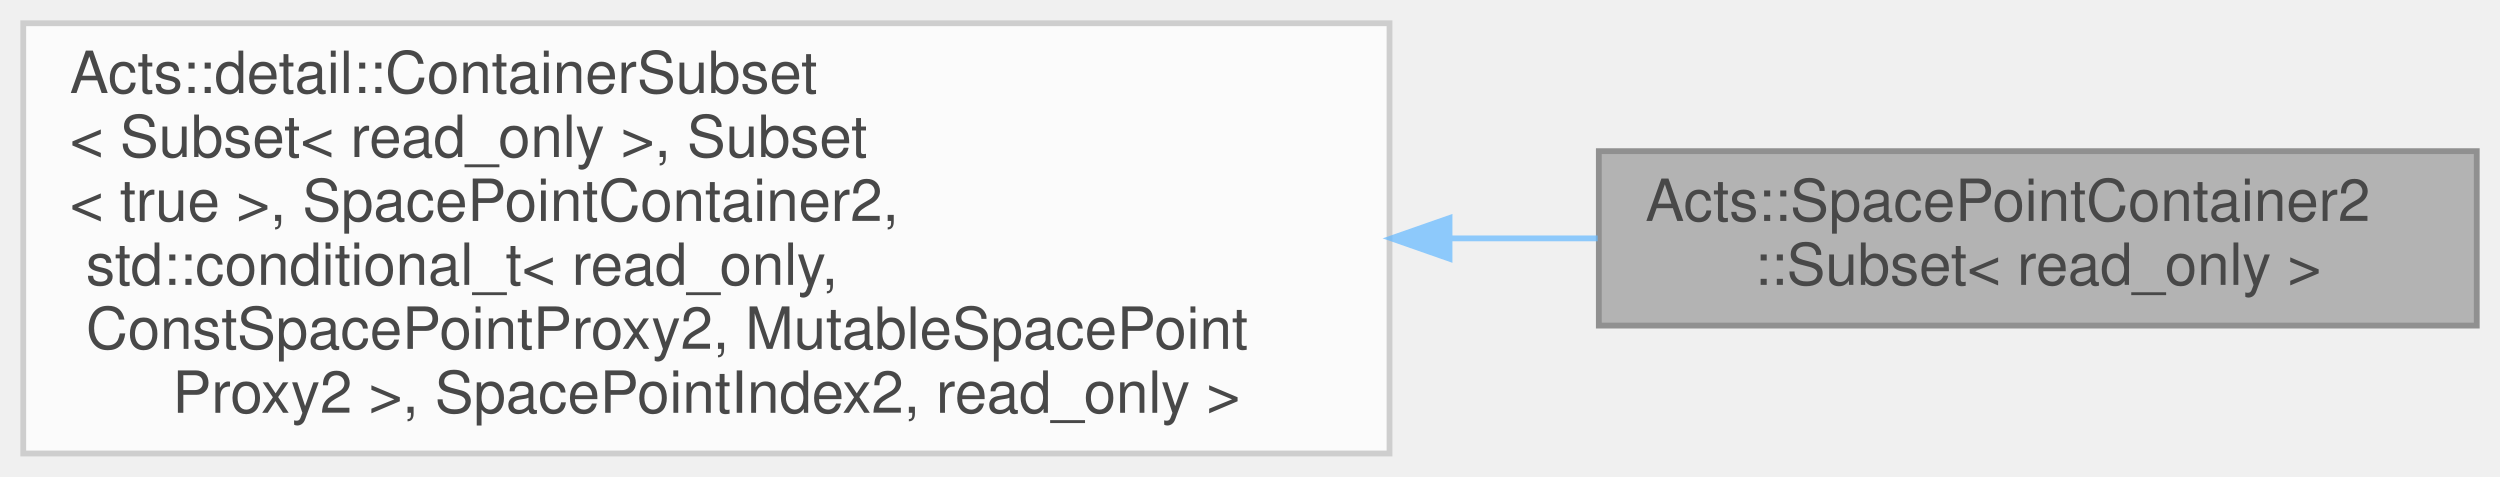
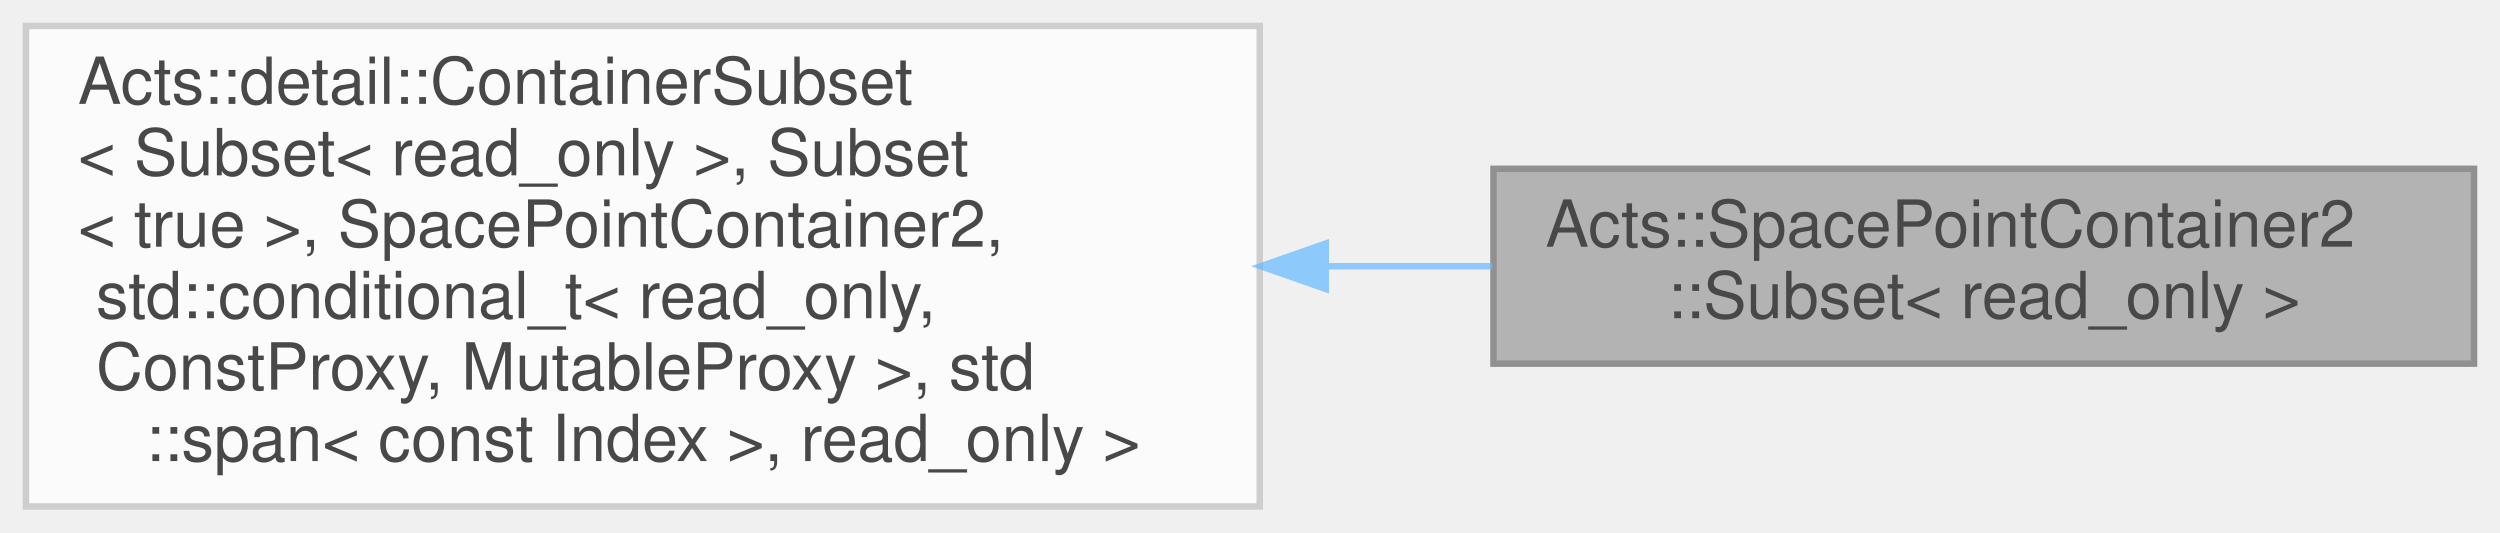
- <svg xmlns="http://www.w3.org/2000/svg" xmlns:xlink="http://www.w3.org/1999/xlink" width="430pt" height="82pt" viewBox="0.00 0.00 430.00 82.00">
+ <svg xmlns="http://www.w3.org/2000/svg" xmlns:xlink="http://www.w3.org/1999/xlink" width="385pt" height="82pt" viewBox="0.00 0.00 385.00 82.00">
  <svg id="main" version="1.1" xml:space="preserve">
    <style type="text/css">
.node, .edge {opacity: 0.7;}
.node.selected, .edge.selected {opacity: 1;}
.edge:hover path { stroke: red; }
.edge:hover polygon { stroke: red; fill: red; }
</style>
    <svg id="graph" class="graph">
      <g id="graph0" class="graph" transform="scale(1 1) rotate(0) translate(4 78)">
        <g id="Node000001" class="node">
          <g id="a_Node000001">
            <a xlink:title="Subset facade over arbitrary index sets.">
-               <polygon fill="#999999" stroke="#666666" points="422,-52 271,-52 271,-22 422,-22 422,-52" />
-               <text text-anchor="start" x="279" y="-40" font-family="Helvetica,sans-Serif" font-size="10.00">Acts::SpacePointContainer2</text>
-               <text text-anchor="middle" x="346.5" y="-29" font-family="Helvetica,sans-Serif" font-size="10.00">::Subset&lt; read_only &gt;</text>
+               <polygon fill="#999999" stroke="#666666" points="377,-52 226,-52 226,-22 377,-22 377,-52" />
+               <text text-anchor="start" x="234" y="-40" font-family="Helvetica,sans-Serif" font-size="10.00">Acts::SpacePointContainer2</text>
+               <text text-anchor="middle" x="301.5" y="-29" font-family="Helvetica,sans-Serif" font-size="10.00">::Subset&lt; read_only &gt;</text>
            </a>
          </g>
        </g>
        <g id="Node000002" class="node">
          <g id="a_Node000002">
            <a xlink:title=" ">
-               <polygon fill="white" stroke="#bfbfbf" points="235,-74 0,-74 0,0 235,0 235,-74" />
+               <polygon fill="white" stroke="#bfbfbf" points="190,-74 0,-74 0,0 190,0 190,-74" />
              <text text-anchor="start" x="8" y="-62" font-family="Helvetica,sans-Serif" font-size="10.00">Acts::detail::ContainerSubset</text>
              <text text-anchor="start" x="8" y="-51" font-family="Helvetica,sans-Serif" font-size="10.00">&lt; Subset&lt; read_only &gt;, Subset</text>
              <text text-anchor="start" x="8" y="-40" font-family="Helvetica,sans-Serif" font-size="10.00">&lt; true &gt;, SpacePointContainer2,</text>
              <text text-anchor="start" x="8" y="-29" font-family="Helvetica,sans-Serif" font-size="10.00"> std::conditional_t&lt; read_only,</text>
-               <text text-anchor="start" x="8" y="-18" font-family="Helvetica,sans-Serif" font-size="10.00"> ConstSpacePointProxy2, MutableSpacePoint</text>
-               <text text-anchor="middle" x="117.5" y="-7" font-family="Helvetica,sans-Serif" font-size="10.00">Proxy2 &gt;, SpacePointIndex2, read_only &gt;</text>
+               <text text-anchor="start" x="8" y="-18" font-family="Helvetica,sans-Serif" font-size="10.00"> ConstProxy, MutableProxy &gt;, std</text>
+               <text text-anchor="middle" x="95" y="-7" font-family="Helvetica,sans-Serif" font-size="10.00">::span&lt; const Index &gt;, read_only &gt;</text>
            </a>
          </g>
        </g>
        <g id="edge1_Node000001_Node000002" class="edge">
          <g id="a_edge1_Node000001_Node000002">
            <a xlink:title=" ">
-               <path fill="none" stroke="#63b8ff" d="M245.47,-37C254.09,-37 262.6,-37 270.8,-37" />
-               <polygon fill="#63b8ff" stroke="#63b8ff" points="245.32,-33.5 235.32,-37 245.32,-40.5 245.32,-33.5" />
+               <path fill="none" stroke="#63b8ff" d="M200.27,-37C208.88,-37 217.48,-37 225.81,-37" />
+               <polygon fill="#63b8ff" stroke="#63b8ff" points="200.17,-33.5 190.17,-37 200.17,-40.5 200.17,-33.5" />
            </a>
          </g>
        </g>
      </g>
    </svg>
  </svg>
  <style type="text/css">

[data-mouse-over-selected='false'] { opacity: 0.7; }
[data-mouse-over-selected='true']  { opacity: 1.0; }

</style>
</svg>
